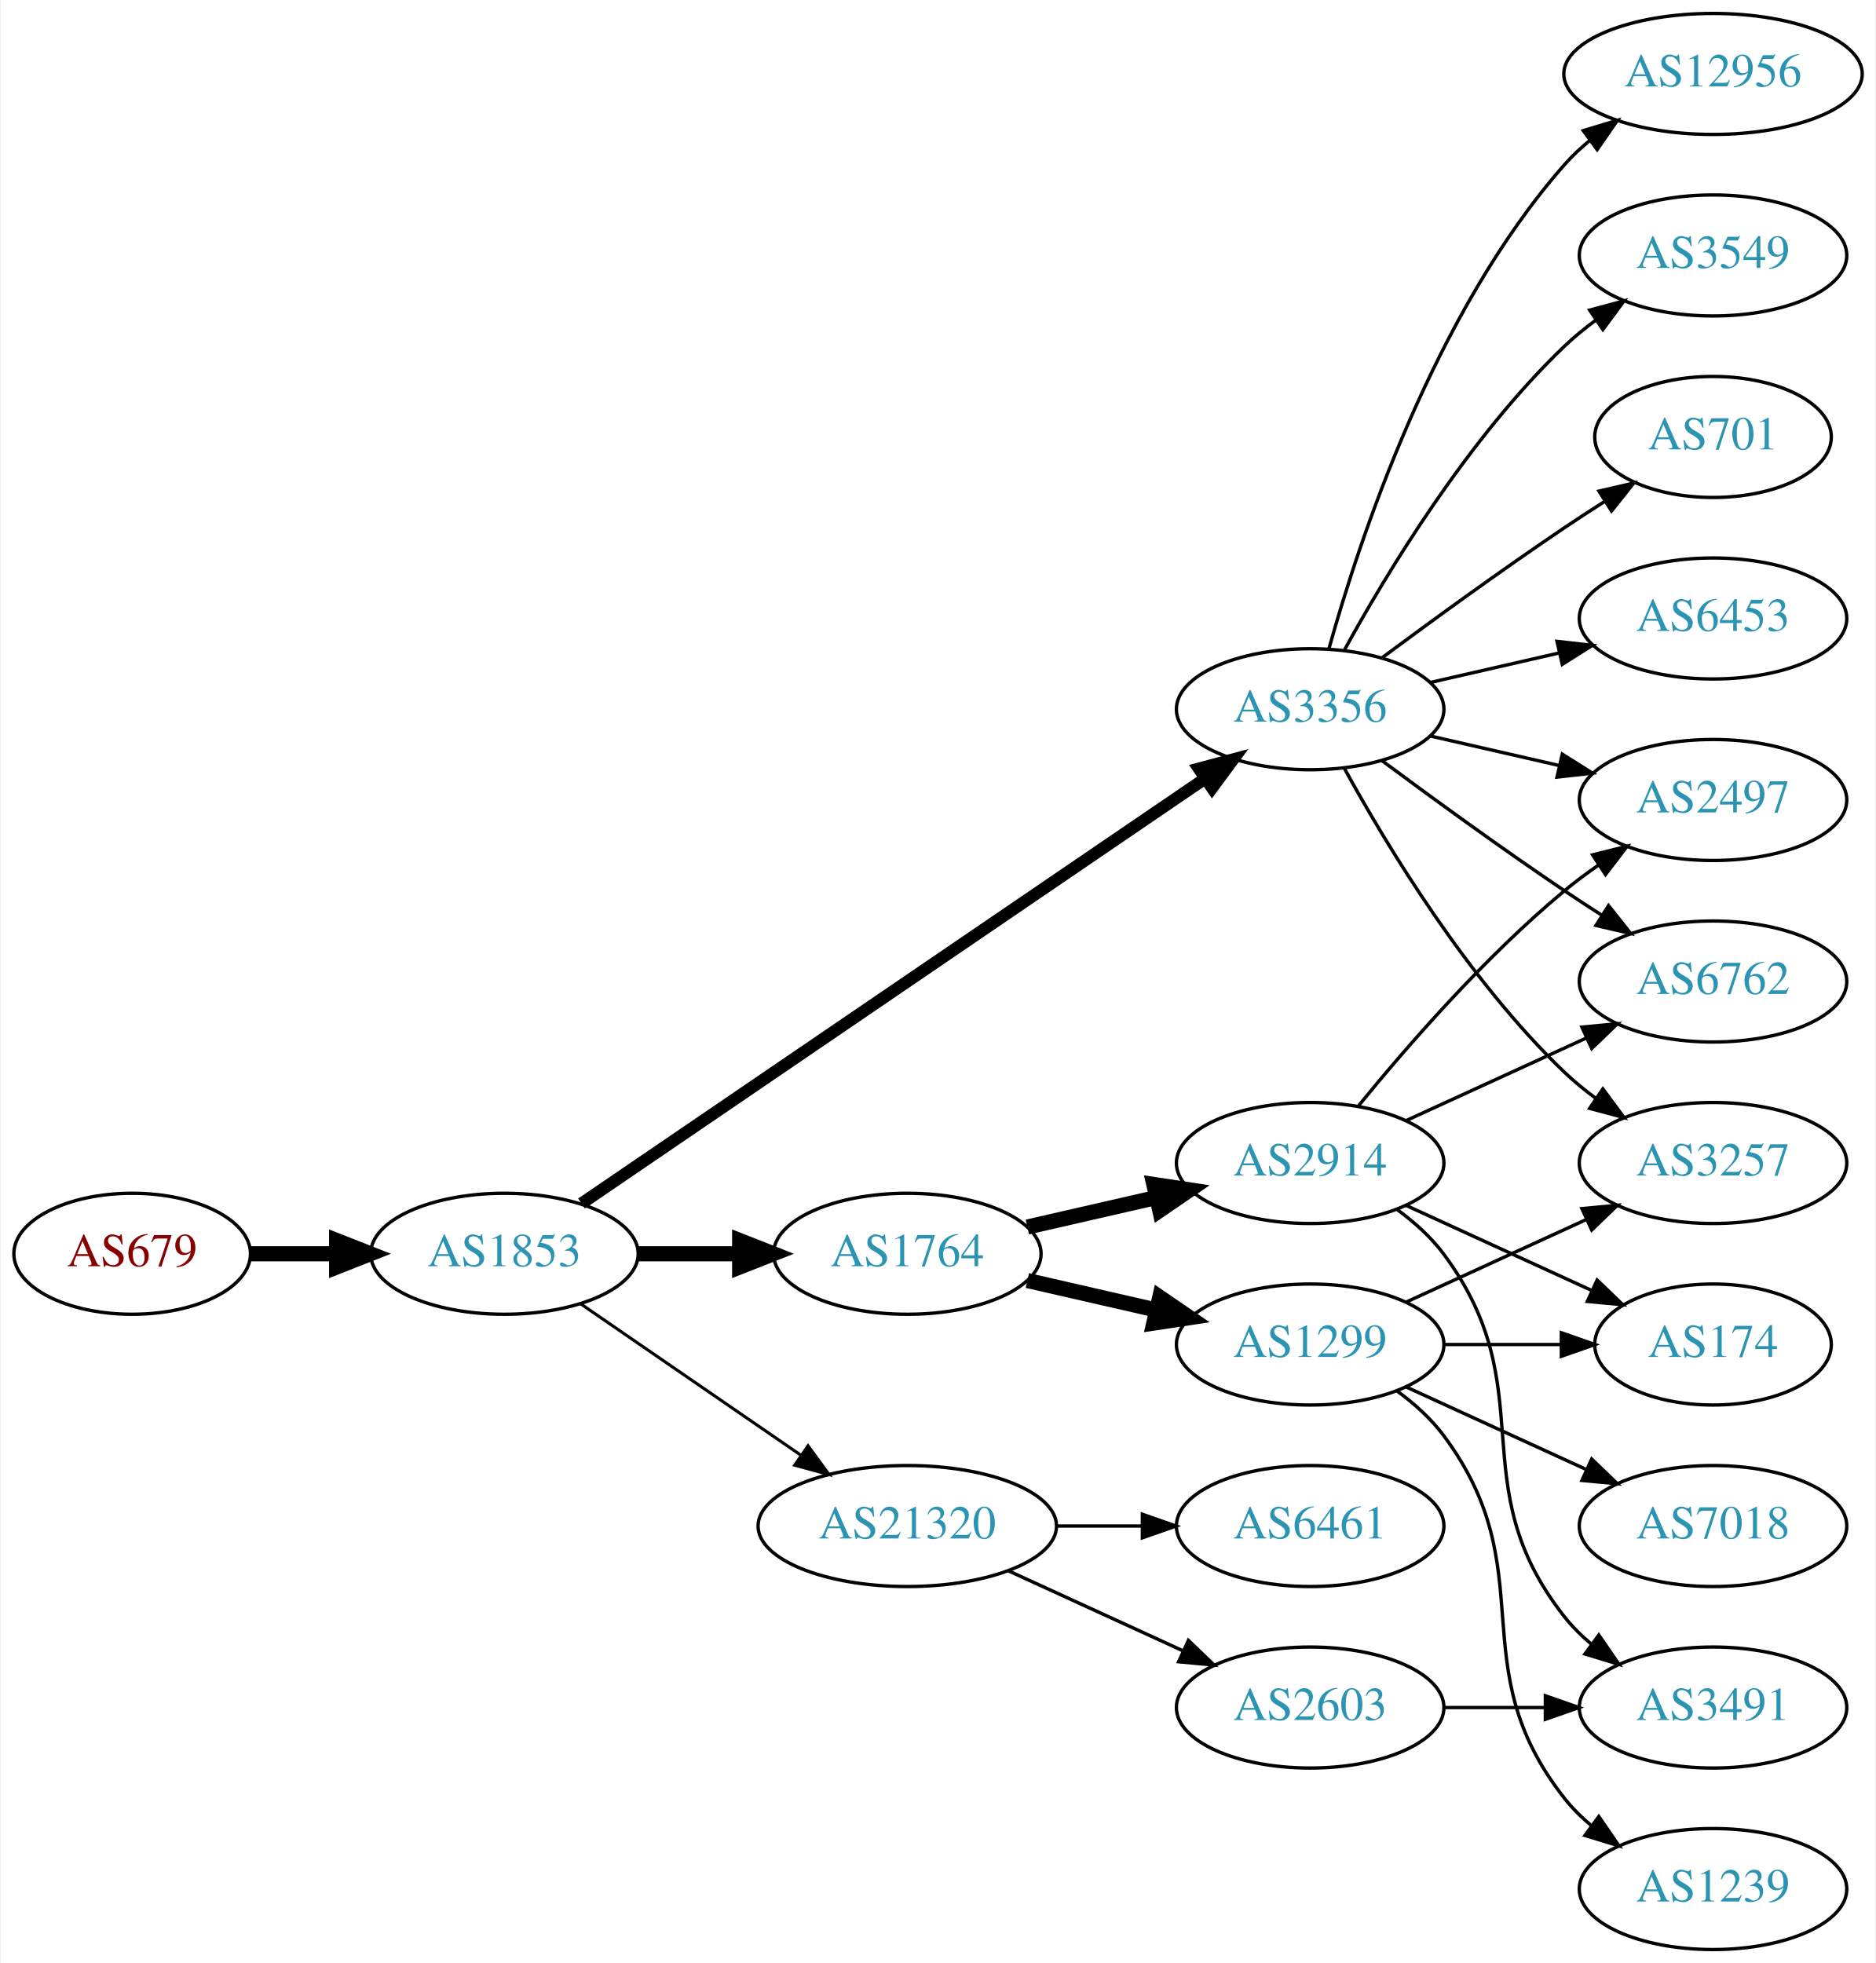
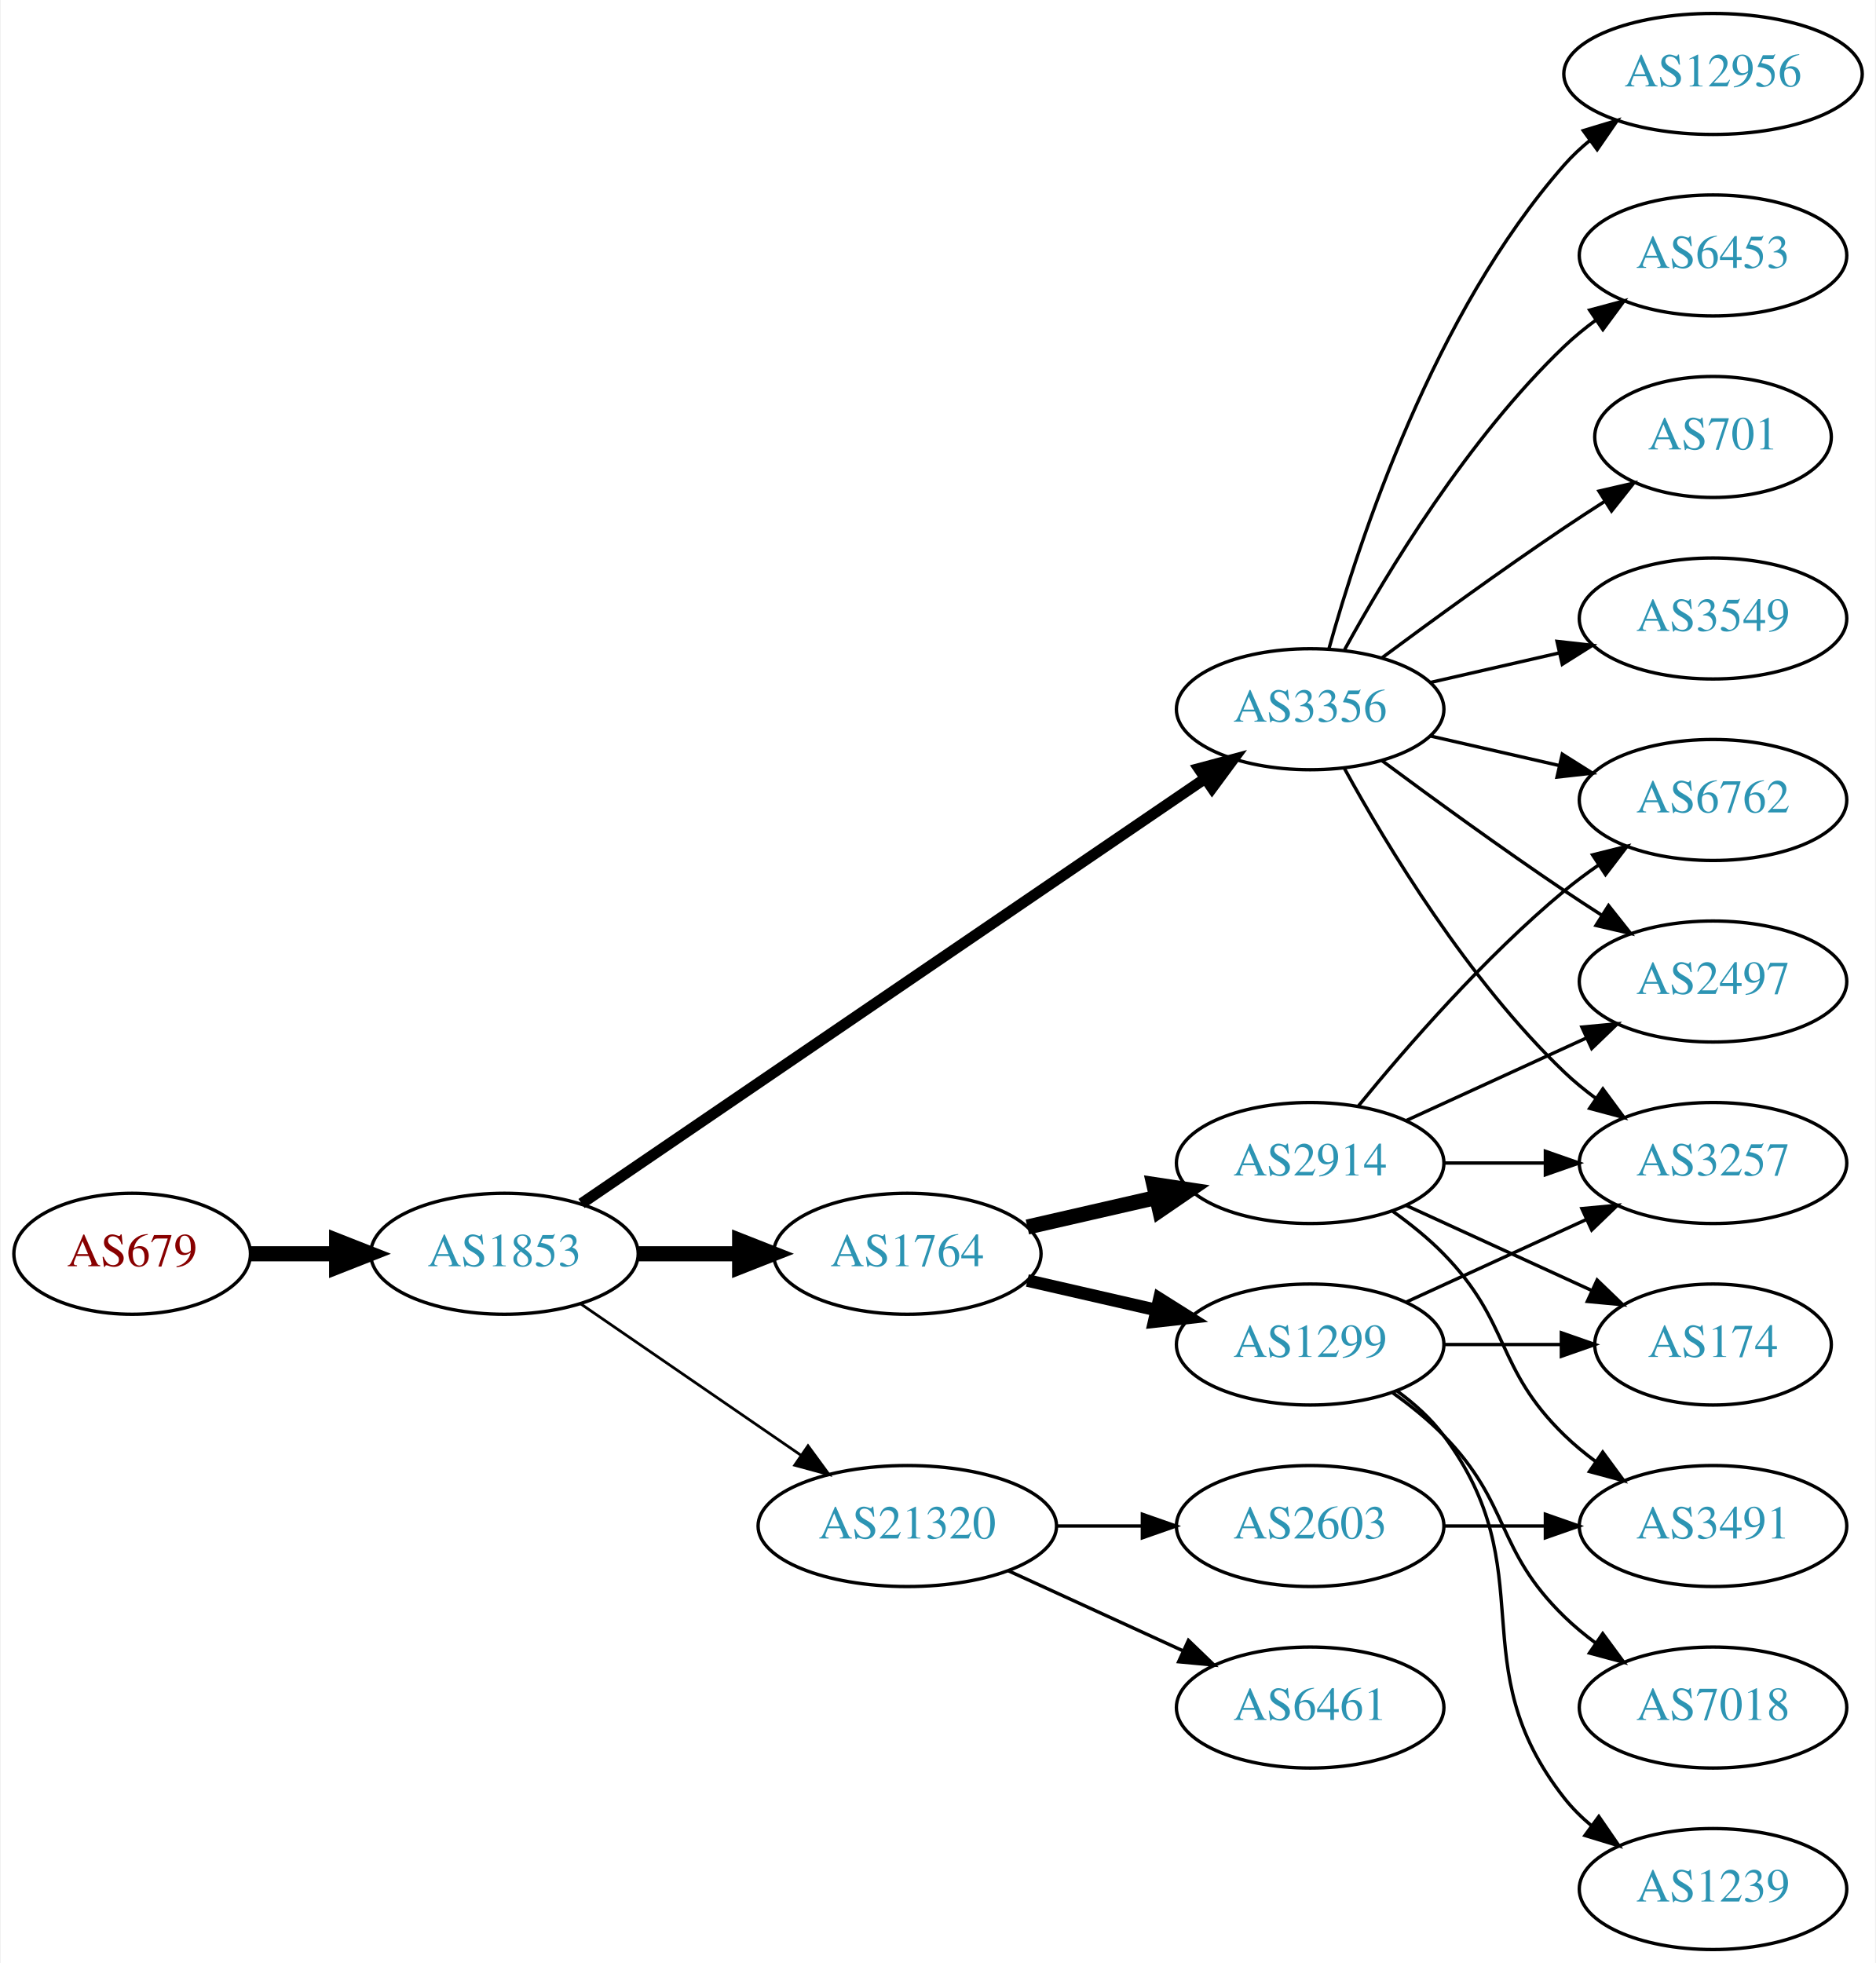
<svg xmlns="http://www.w3.org/2000/svg" xmlns:xlink="http://www.w3.org/1999/xlink" width="558pt" height="584pt" viewBox="0.00 0.00 557.56 584.00">
  <g id="graph0" class="graph" transform="scale(1 1) rotate(0) translate(4 580)">
    <polygon fill="white" stroke="none" points="-4,4 -4,-580 553.564,-580 553.564,4 -4,4" />
    <g id="node1" class="node">
      <g id="a_node1">
        <a xlink:href="/asn/679" xlink:title="AS679 ~ Technische Universitaet Wien [AT]">
          <ellipse fill="#ffffff" stroke="black" cx="35.097" cy="-207" rx="35.194" ry="18" />
          <text text-anchor="middle" x="35.097" y="-203.3" font-family="Times,serif" font-size="14.00" fill="#880000">AS679</text>
        </a>
      </g>
    </g>
    <g id="node2" class="node">
      <g id="a_node2">
        <a xlink:href="/asn/1853" xlink:title="AS1853 ~ ACOnet Backbone [AT]">
          <ellipse fill="#ffffff" stroke="black" cx="145.84" cy="-207" rx="39.794" ry="18" />
          <text text-anchor="middle" x="145.84" y="-203.3" font-family="Times,serif" font-size="14.00" fill="#2c94b3">AS1853</text>
        </a>
      </g>
    </g>
    <g id="edge1" class="edge">
      <path fill="none" stroke="black" stroke-width="4.5" d="M70.206,-207C78.353,-207 87.21,-207 95.881,-207" />
      <polygon fill="black" stroke="black" stroke-width="4.5" points="95.921,-210.938 105.921,-207 95.921,-203.063 95.921,-210.938" />
    </g>
    <g id="node3" class="node">
      <g id="a_node3">
+         <a xlink:href="/asn/3356" xlink:title="AS3356 ~ Level 3 Parent, LLC [US]">
+           <ellipse fill="#ffffff" stroke="black" cx="385.525" cy="-369" rx="39.794" ry="18" />
+           <text text-anchor="middle" x="385.525" y="-365.3" font-family="Times,serif" font-size="14.00" fill="#2c94b3">AS3356</text>
+         </a>
+       </g>
+     </g>
+     <g id="edge2" class="edge">
+       <path fill="none" stroke="black" stroke-width="3.273" d="M168.775,-221.95C211.402,-251.004 305.497,-315.136 354.117,-348.274" />
+       <polygon fill="black" stroke="black" stroke-width="3.273" points="352.409,-351.346 362.644,-354.086 356.352,-345.562 352.409,-351.346" />
+     </g>
+     <g id="node4" class="node">
+       <g id="a_node4">
        <a xlink:href="/asn/1764" xlink:title="AS1764 ~ NEXTLAYER-AS [AT]">
          <ellipse fill="#ffffff" stroke="black" cx="265.683" cy="-207" rx="39.794" ry="18" />
          <text text-anchor="middle" x="265.683" y="-203.3" font-family="Times,serif" font-size="14.00" fill="#2c94b3">AS1764</text>
        </a>
      </g>
    </g>
-     <g id="edge2" class="edge">
+     <g id="edge3" class="edge">
      <path fill="none" stroke="black" stroke-width="4.5" d="M185.753,-207C195.306,-207 205.656,-207 215.619,-207" />
      <polygon fill="black" stroke="black" stroke-width="4.5" points="215.811,-210.938 225.811,-207 215.811,-203.063 215.811,-210.938" />
-     </g>
-     <g id="node4" class="node">
-       <g id="a_node4">
-         <a xlink:href="/asn/3356" xlink:title="AS3356 ~ Level 3 Parent, LLC [US]">
-           <ellipse fill="#ffffff" stroke="black" cx="385.525" cy="-369" rx="39.794" ry="18" />
-           <text text-anchor="middle" x="385.525" y="-365.3" font-family="Times,serif" font-size="14.00" fill="#2c94b3">AS3356</text>
-         </a>
-       </g>
-     </g>
-     <g id="edge3" class="edge">
-       <path fill="none" stroke="black" stroke-width="3.6" d="M168.775,-221.95C211.402,-251.004 305.497,-315.136 354.117,-348.274" />
-       <polygon fill="black" stroke="black" stroke-width="3.6" points="352.409,-351.346 362.644,-354.086 356.352,-345.562 352.409,-351.346" />
    </g>
    <g id="node5" class="node">
      <g id="a_node5">
        <a xlink:href="/asn/21320" xlink:title="AS21320 ~ GEANT Vereniging [EU]">
          <ellipse fill="#ffffff" stroke="black" cx="265.683" cy="-126" rx="44.393" ry="18" />
          <text text-anchor="middle" x="265.683" y="-122.3" font-family="Times,serif" font-size="14.00" fill="#2c94b3">AS21320</text>
        </a>
      </g>
    </g>
    <g id="edge4" class="edge">
-       <path fill="none" stroke="black" stroke-width="0.9" d="M168.454,-192.143C186.827,-179.515 213.42,-161.236 233.996,-147.093" />
-       <polygon fill="black" stroke="black" stroke-width="0.9" points="236.147,-149.862 242.405,-141.313 232.181,-144.093 236.147,-149.862" />
+       <path fill="none" stroke="black" stroke-width="0.818" d="M168.454,-192.143C186.827,-179.515 213.42,-161.236 233.996,-147.093" />
+       <polygon fill="black" stroke="black" stroke-width="0.818" points="236.147,-149.862 242.405,-141.313 232.181,-144.093 236.147,-149.862" />
+     </g>
+     <g id="node8" class="node">
+       <g id="a_node8">
+         <a xlink:href="/asn/6762" xlink:title="AS6762 ~ TELECOM ITALIA SPARKLE S.p.A. [IT]">
+           <ellipse fill="#ffffff" stroke="black" cx="505.368" cy="-342" rx="39.794" ry="18" />
+           <text text-anchor="middle" x="505.368" y="-338.3" font-family="Times,serif" font-size="14.00" fill="#2c94b3">AS6762</text>
+         </a>
+       </g>
+     </g>
+     <g id="edge13" class="edge">
+       <path fill="none" stroke="black" d="M421.245,-361.045C433.245,-358.296 446.865,-355.175 459.558,-352.267" />
+       <polygon fill="black" stroke="black" points="460.524,-355.636 469.49,-349.991 458.96,-348.813 460.524,-355.636" />
+     </g>
+     <g id="node10" class="node">
+       <g id="a_node10">
+         <a xlink:href="/asn/2497" xlink:title="AS2497 ~ Internet Initiative Japan Inc. [JP]">
+           <ellipse fill="#ffffff" stroke="black" cx="505.368" cy="-288" rx="39.794" ry="18" />
+           <text text-anchor="middle" x="505.368" y="-284.3" font-family="Times,serif" font-size="14.00" fill="#2c94b3">AS2497</text>
+         </a>
+       </g>
+     </g>
+     <g id="edge17" class="edge">
+       <path fill="none" stroke="black" d="M406.856,-353.723C421.718,-342.696 442.463,-327.593 461.172,-315 464.721,-312.611 468.471,-310.161 472.22,-307.758" />
+       <polygon fill="black" stroke="black" points="474.288,-310.591 480.868,-302.288 470.546,-304.675 474.288,-310.591" />
+     </g>
+     <g id="node11" class="node">
+       <g id="a_node11">
+         <a xlink:href="/asn/3257" xlink:title="AS3257 ~ GTT [DE]">
+           <ellipse fill="#ffffff" stroke="black" cx="505.368" cy="-234" rx="39.794" ry="18" />
+           <text text-anchor="middle" x="505.368" y="-230.3" font-family="Times,serif" font-size="14.00" fill="#2c94b3">AS3257</text>
+         </a>
+       </g>
+     </g>
+     <g id="edge18" class="edge">
+       <path fill="none" stroke="black" d="M395.767,-351.287C408.312,-328.439 432.489,-288.389 461.172,-261 464.04,-258.261 467.229,-255.653 470.538,-253.215" />
+       <polygon fill="black" stroke="black" points="472.601,-256.044 478.897,-247.523 468.662,-250.258 472.601,-256.044" />
+     </g>
+     <g id="node13" class="node">
+       <g id="a_node13">
+         <a xlink:href="/asn/6453" xlink:title="AS6453 ~ TATA COMMUNICATIONS (AMERICA) INC [US]">
+           <ellipse fill="#ffffff" stroke="black" cx="505.368" cy="-504" rx="39.794" ry="18" />
+           <text text-anchor="middle" x="505.368" y="-500.3" font-family="Times,serif" font-size="14.00" fill="#2c94b3">AS6453</text>
+         </a>
+       </g>
+     </g>
+     <g id="edge12" class="edge">
+       <path fill="none" stroke="black" d="M395.767,-386.713C408.312,-409.561 432.489,-449.611 461.172,-477 464.04,-479.739 467.229,-482.347 470.538,-484.785" />
+       <polygon fill="black" stroke="black" points="468.662,-487.742 478.897,-490.477 472.601,-481.956 468.662,-487.742" />
+     </g>
+     <g id="node14" class="node">
+       <g id="a_node14">
+         <a xlink:href="/asn/701" xlink:title="AS701 ~ UUNET [US]">
+           <ellipse fill="#ffffff" stroke="black" cx="505.368" cy="-450" rx="35.194" ry="18" />
+           <text text-anchor="middle" x="505.368" y="-446.3" font-family="Times,serif" font-size="14.00" fill="#2c94b3">AS701</text>
+         </a>
+       </g>
+     </g>
+     <g id="edge14" class="edge">
+       <path fill="none" stroke="black" d="M406.856,-384.277C421.718,-395.304 442.463,-410.407 461.172,-423 464.989,-425.569 469.039,-428.21 473.07,-430.786" />
+       <polygon fill="black" stroke="black" points="471.439,-433.895 481.764,-436.271 475.174,-427.975 471.439,-433.895" />
+     </g>
+     <g id="node15" class="node">
+       <g id="a_node15">
+         <a xlink:href="/asn/3549" xlink:title="AS3549 ~ Level 3 Parent, LLC [US]">
+           <ellipse fill="#ffffff" stroke="black" cx="505.368" cy="-396" rx="39.794" ry="18" />
+           <text text-anchor="middle" x="505.368" y="-392.3" font-family="Times,serif" font-size="14.00" fill="#2c94b3">AS3549</text>
+         </a>
+       </g>
+     </g>
+     <g id="edge15" class="edge">
+       <path fill="none" stroke="black" d="M421.245,-376.955C433.245,-379.704 446.865,-382.825 459.558,-385.733" />
+       <polygon fill="black" stroke="black" points="458.96,-389.187 469.49,-388.009 460.524,-382.364 458.96,-389.187" />
+     </g>
+     <g id="node16" class="node">
+       <g id="a_node16">
+         <a xlink:href="/asn/12956" xlink:title="AS12956 ~ TELXIUS [ES]">
+           <ellipse fill="#ffffff" stroke="black" cx="505.368" cy="-558" rx="44.393" ry="18" />
+           <text text-anchor="middle" x="505.368" y="-554.3" font-family="Times,serif" font-size="14.00" fill="#2c94b3">AS12956</text>
+         </a>
+       </g>
+     </g>
+     <g id="edge16" class="edge">
+       <path fill="none" stroke="black" d="M391.098,-386.946C400.004,-418.995 422.288,-486.842 461.172,-531 463.462,-533.601 466.064,-536.038 468.827,-538.301" />
+       <polygon fill="black" stroke="black" points="466.78,-541.14 476.921,-544.208 470.906,-535.485 466.78,-541.14" />
    </g>
    <g id="node6" class="node">
      <g id="a_node6">
        <a xlink:href="/asn/2914" xlink:title="AS2914 ~ NTT America, Inc. [US]">
          <ellipse fill="#ffffff" stroke="black" cx="385.525" cy="-234" rx="39.794" ry="18" />
          <text text-anchor="middle" x="385.525" y="-230.3" font-family="Times,serif" font-size="14.00" fill="#2c94b3">AS2914</text>
        </a>
      </g>
    </g>
    <g id="edge5" class="edge">
      <path fill="none" stroke="black" stroke-width="4.5" d="M301.402,-214.955C313.402,-217.704 327.023,-220.825 339.716,-223.733" />
      <polygon fill="black" stroke="black" stroke-width="4.5" points="339.02,-227.613 349.647,-226.009 340.779,-219.937 339.02,-227.613" />
    </g>
    <g id="node7" class="node">
      <g id="a_node7">
        <a xlink:href="/asn/1299" xlink:title="AS1299 ~ Telia Carrier [EU]">
          <ellipse fill="#ffffff" stroke="black" cx="385.525" cy="-180" rx="39.794" ry="18" />
          <text text-anchor="middle" x="385.525" y="-176.3" font-family="Times,serif" font-size="14.00" fill="#2c94b3">AS1299</text>
        </a>
      </g>
    </g>
    <g id="edge6" class="edge">
-       <path fill="none" stroke="black" stroke-width="4.5" d="M301.402,-199.045C313.402,-196.296 327.023,-193.175 339.716,-190.267" />
-       <polygon fill="black" stroke="black" stroke-width="4.5" points="340.779,-194.063 349.647,-187.991 339.02,-186.387 340.779,-194.063" />
-     </g>
-     <g id="node8" class="node">
-       <g id="a_node8">
-         <a xlink:href="/asn/3549" xlink:title="AS3549 ~ Level 3 Parent, LLC [US]">
-           <ellipse fill="#ffffff" stroke="black" cx="505.368" cy="-504" rx="39.794" ry="18" />
-           <text text-anchor="middle" x="505.368" y="-500.3" font-family="Times,serif" font-size="14.00" fill="#2c94b3">AS3549</text>
-         </a>
-       </g>
+       <path fill="none" stroke="black" stroke-width="3.75" d="M301.402,-199.045C313.402,-196.296 327.023,-193.175 339.716,-190.267" />
+       <polygon fill="black" stroke="black" stroke-width="3.75" points="340.681,-193.636 349.647,-187.991 339.118,-186.813 340.681,-193.636" />
+     </g>
+     <g id="node19" class="node">
+       <g id="a_node19">
+         <a xlink:href="/asn/6461" xlink:title="AS6461 ~ Zayo Bandwidth [US]">
+           <ellipse fill="#ffffff" stroke="black" cx="385.525" cy="-72" rx="39.794" ry="18" />
+           <text text-anchor="middle" x="385.525" y="-68.3" font-family="Times,serif" font-size="14.00" fill="#2c94b3">AS6461</text>
+         </a>
+       </g>
+     </g>
+     <g id="edge23" class="edge">
+       <path fill="none" stroke="black" d="M295.812,-112.652C311.424,-105.498 330.821,-96.609 347.493,-88.969" />
+       <polygon fill="black" stroke="black" points="349.312,-91.986 356.945,-84.638 346.396,-85.622 349.312,-91.986" />
+     </g>
+     <g id="node20" class="node">
+       <g id="a_node20">
+         <a xlink:href="/asn/2603" xlink:title="AS2603 ~ NORDUnet [NO]">
+           <ellipse fill="#ffffff" stroke="black" cx="385.525" cy="-126" rx="39.794" ry="18" />
+           <text text-anchor="middle" x="385.525" y="-122.3" font-family="Times,serif" font-size="14.00" fill="#2c94b3">AS2603</text>
+         </a>
+       </g>
+     </g>
+     <g id="edge24" class="edge">
+       <path fill="none" stroke="black" d="M309.894,-126C318.206,-126 326.969,-126 335.452,-126" />
+       <polygon fill="black" stroke="black" points="335.61,-129.5 345.61,-126 335.61,-122.5 335.61,-129.5" />
    </g>
    <g id="edge7" class="edge">
-       <path fill="none" stroke="black" d="M395.767,-386.713C408.312,-409.561 432.489,-449.611 461.172,-477 464.04,-479.739 467.229,-482.347 470.538,-484.785" />
-       <polygon fill="black" stroke="black" points="468.662,-487.742 478.897,-490.477 472.601,-481.956 468.662,-487.742" />
+       <path fill="none" stroke="black" d="M399.944,-251.065C414.059,-268.375 437.474,-295.345 461.172,-315 464.388,-317.668 467.889,-320.27 471.459,-322.741" />
+       <polygon fill="black" stroke="black" points="469.537,-325.666 479.816,-328.236 473.383,-319.817 469.537,-325.666" />
    </g>
    <g id="node9" class="node">
      <g id="a_node9">
-         <a xlink:href="/asn/701" xlink:title="AS701 ~ UUNET [US]">
-           <ellipse fill="#ffffff" stroke="black" cx="505.368" cy="-450" rx="35.194" ry="18" />
-           <text text-anchor="middle" x="505.368" y="-446.3" font-family="Times,serif" font-size="14.00" fill="#2c94b3">AS701</text>
+         <a xlink:href="/asn/3491" xlink:title="AS3491 ~ PCCW Global, Inc. [US]">
+           <ellipse fill="#ffffff" stroke="black" cx="505.368" cy="-126" rx="39.794" ry="18" />
+           <text text-anchor="middle" x="505.368" y="-122.3" font-family="Times,serif" font-size="14.00" fill="#2c94b3">AS3491</text>
        </a>
      </g>
    </g>
    <g id="edge8" class="edge">
-       <path fill="none" stroke="black" d="M406.856,-384.277C421.718,-395.304 442.463,-410.407 461.172,-423 464.989,-425.569 469.039,-428.21 473.07,-430.786" />
-       <polygon fill="black" stroke="black" points="471.439,-433.895 481.764,-436.271 475.174,-427.975 471.439,-433.895" />
-     </g>
-     <g id="node10" class="node">
-       <g id="a_node10">
-         <a xlink:href="/asn/6453" xlink:title="AS6453 ~ TATA COMMUNICATIONS (AMERICA) INC [US]">
-           <ellipse fill="#ffffff" stroke="black" cx="505.368" cy="-396" rx="39.794" ry="18" />
-           <text text-anchor="middle" x="505.368" y="-392.3" font-family="Times,serif" font-size="14.00" fill="#2c94b3">AS6453</text>
-         </a>
-       </g>
+       <path fill="none" stroke="black" d="M410.119,-219.611C415.375,-215.852 420.707,-211.563 425.172,-207 445.344,-186.383 440.479,-173.094 461.172,-153 464.017,-150.237 467.191,-147.614 470.491,-145.166" />
+       <polygon fill="black" stroke="black" points="472.556,-147.994 478.839,-139.462 468.607,-142.214 472.556,-147.994" />
    </g>
    <g id="edge9" class="edge">
-       <path fill="none" stroke="black" d="M421.245,-376.955C433.245,-379.704 446.865,-382.825 459.558,-385.733" />
-       <polygon fill="black" stroke="black" points="458.96,-389.187 469.49,-388.009 460.524,-382.364 458.96,-389.187" />
-     </g>
-     <g id="node11" class="node">
-       <g id="a_node11">
-         <a xlink:href="/asn/3257" xlink:title="AS3257 ~ GTT [DE]">
-           <ellipse fill="#ffffff" stroke="black" cx="505.368" cy="-234" rx="39.794" ry="18" />
-           <text text-anchor="middle" x="505.368" y="-230.3" font-family="Times,serif" font-size="14.00" fill="#2c94b3">AS3257</text>
-         </a>
-       </g>
+       <path fill="none" stroke="black" d="M414.154,-246.661C430.111,-253.973 450.382,-263.261 467.664,-271.181" />
+       <polygon fill="black" stroke="black" points="466.363,-274.435 476.912,-275.419 469.279,-268.071 466.363,-274.435" />
    </g>
    <g id="edge10" class="edge">
-       <path fill="none" stroke="black" d="M395.767,-351.287C408.312,-328.439 432.489,-288.389 461.172,-261 464.04,-258.261 467.229,-255.653 470.538,-253.215" />
-       <polygon fill="black" stroke="black" points="472.601,-256.044 478.897,-247.523 468.662,-250.258 472.601,-256.044" />
+       <path fill="none" stroke="black" d="M425.438,-234C434.991,-234 445.341,-234 455.304,-234" />
+       <polygon fill="black" stroke="black" points="455.496,-237.5 465.496,-234 455.496,-230.5 455.496,-237.5" />
    </g>
    <g id="node12" class="node">
      <g id="a_node12">
-         <a xlink:href="/asn/2497" xlink:title="AS2497 ~ Internet Initiative Japan Inc. [JP]">
-           <ellipse fill="#ffffff" stroke="black" cx="505.368" cy="-342" rx="39.794" ry="18" />
-           <text text-anchor="middle" x="505.368" y="-338.3" font-family="Times,serif" font-size="14.00" fill="#2c94b3">AS2497</text>
-         </a>
-       </g>
-     </g>
-     <g id="edge11" class="edge">
-       <path fill="none" stroke="black" d="M421.245,-361.045C433.245,-358.296 446.865,-355.175 459.558,-352.267" />
-       <polygon fill="black" stroke="black" points="460.524,-355.636 469.49,-349.991 458.96,-348.813 460.524,-355.636" />
-     </g>
-     <g id="node13" class="node">
-       <g id="a_node13">
-         <a xlink:href="/asn/12956" xlink:title="AS12956 ~ TELXIUS [ES]">
-           <ellipse fill="#ffffff" stroke="black" cx="505.368" cy="-558" rx="44.393" ry="18" />
-           <text text-anchor="middle" x="505.368" y="-554.3" font-family="Times,serif" font-size="14.00" fill="#2c94b3">AS12956</text>
-         </a>
-       </g>
-     </g>
-     <g id="edge12" class="edge">
-       <path fill="none" stroke="black" d="M391.098,-386.946C400.004,-418.995 422.288,-486.842 461.172,-531 463.462,-533.601 466.064,-536.038 468.827,-538.301" />
-       <polygon fill="black" stroke="black" points="466.78,-541.14 476.921,-544.208 470.906,-535.485 466.78,-541.14" />
-     </g>
-     <g id="node14" class="node">
-       <g id="a_node14">
-         <a xlink:href="/asn/6762" xlink:title="AS6762 ~ TELECOM ITALIA SPARKLE S.p.A. [IT]">
-           <ellipse fill="#ffffff" stroke="black" cx="505.368" cy="-288" rx="39.794" ry="18" />
-           <text text-anchor="middle" x="505.368" y="-284.3" font-family="Times,serif" font-size="14.00" fill="#2c94b3">AS6762</text>
-         </a>
-       </g>
-     </g>
-     <g id="edge13" class="edge">
-       <path fill="none" stroke="black" d="M406.856,-353.723C421.718,-342.696 442.463,-327.593 461.172,-315 464.721,-312.611 468.471,-310.161 472.22,-307.758" />
-       <polygon fill="black" stroke="black" points="474.288,-310.591 480.868,-302.288 470.546,-304.675 474.288,-310.591" />
-     </g>
-     <g id="node15" class="node">
-       <g id="a_node15">
-         <a xlink:href="/asn/6461" xlink:title="AS6461 ~ Zayo Bandwidth [US]">
-           <ellipse fill="#ffffff" stroke="black" cx="385.525" cy="-126" rx="39.794" ry="18" />
-           <text text-anchor="middle" x="385.525" y="-122.3" font-family="Times,serif" font-size="14.00" fill="#2c94b3">AS6461</text>
-         </a>
-       </g>
-     </g>
-     <g id="edge14" class="edge">
-       <path fill="none" stroke="black" d="M309.894,-126C318.206,-126 326.969,-126 335.452,-126" />
-       <polygon fill="black" stroke="black" points="335.61,-129.5 345.61,-126 335.61,-122.5 335.61,-129.5" />
-     </g>
-     <g id="node16" class="node">
-       <g id="a_node16">
-         <a xlink:href="/asn/2603" xlink:title="AS2603 ~ NORDUnet [NO]">
-           <ellipse fill="#ffffff" stroke="black" cx="385.525" cy="-72" rx="39.794" ry="18" />
-           <text text-anchor="middle" x="385.525" y="-68.3" font-family="Times,serif" font-size="14.00" fill="#2c94b3">AS2603</text>
-         </a>
-       </g>
-     </g>
-     <g id="edge15" class="edge">
-       <path fill="none" stroke="black" d="M295.812,-112.652C311.424,-105.498 330.821,-96.609 347.493,-88.969" />
-       <polygon fill="black" stroke="black" points="349.312,-91.986 356.945,-84.638 346.396,-85.622 349.312,-91.986" />
-     </g>
-     <g id="edge19" class="edge">
-       <path fill="none" stroke="black" d="M399.944,-251.065C414.059,-268.375 437.474,-295.345 461.172,-315 464.388,-317.668 467.889,-320.27 471.459,-322.741" />
-       <polygon fill="black" stroke="black" points="469.537,-325.666 479.816,-328.236 473.383,-319.817 469.537,-325.666" />
-     </g>
-     <g id="edge18" class="edge">
-       <path fill="none" stroke="black" d="M414.154,-246.661C430.111,-253.973 450.382,-263.261 467.664,-271.181" />
-       <polygon fill="black" stroke="black" points="466.363,-274.435 476.912,-275.419 469.279,-268.071 466.363,-274.435" />
-     </g>
-     <g id="node17" class="node">
-       <g id="a_node17">
-         <a xlink:href="/asn/3491" xlink:title="AS3491 ~ PCCW Global, Inc. [US]">
-           <ellipse fill="#ffffff" stroke="black" cx="505.368" cy="-72" rx="39.794" ry="18" />
-           <text text-anchor="middle" x="505.368" y="-68.3" font-family="Times,serif" font-size="14.00" fill="#2c94b3">AS3491</text>
-         </a>
-       </g>
-     </g>
-     <g id="edge16" class="edge">
-       <path fill="none" stroke="black" d="M411.456,-220.118C416.532,-216.389 421.45,-211.984 425.172,-207 455.443,-166.458 429.873,-138.754 461.172,-99 463.497,-96.047 466.241,-93.33 469.2,-90.853" />
-       <polygon fill="black" stroke="black" points="471.392,-93.585 477.396,-84.855 467.259,-87.936 471.392,-93.585" />
-     </g>
-     <g id="node18" class="node">
-       <g id="a_node18">
        <a xlink:href="/asn/174" xlink:title="AS174 ~ Cogent Communications [US]">
          <ellipse fill="#ffffff" stroke="black" cx="505.368" cy="-180" rx="35.194" ry="18" />
          <text text-anchor="middle" x="505.368" y="-176.3" font-family="Times,serif" font-size="14.00" fill="#2c94b3">AS174</text>
        </a>
      </g>
    </g>
-     <g id="edge17" class="edge">
+     <g id="edge11" class="edge">
      <path fill="none" stroke="black" d="M414.154,-221.339C430.57,-213.817 451.552,-204.202 469.149,-196.139" />
      <polygon fill="black" stroke="black" points="470.893,-199.189 478.526,-191.842 467.977,-192.826 470.893,-199.189" />
    </g>
-     <g id="edge22" class="edge">
+     <g id="edge20" class="edge">
      <path fill="none" stroke="black" d="M414.154,-192.661C430.111,-199.973 450.382,-209.261 467.664,-217.181" />
      <polygon fill="black" stroke="black" points="466.363,-220.435 476.912,-221.419 469.279,-214.071 466.363,-220.435" />
    </g>
-     <g id="edge20" class="edge">
+     <g id="edge22" class="edge">
      <path fill="none" stroke="black" d="M425.438,-180C436.525,-180 448.684,-180 460.067,-180" />
      <polygon fill="black" stroke="black" points="460.248,-183.5 470.248,-180 460.248,-176.5 460.248,-183.5" />
    </g>
-     <g id="node19" class="node">
-       <g id="a_node19">
+     <g id="node17" class="node">
+       <g id="a_node17">
        <a xlink:href="/asn/7018" xlink:title="AS7018 ~ AT&amp;T Services, Inc. [US]">
-           <ellipse fill="#ffffff" stroke="black" cx="505.368" cy="-126" rx="39.794" ry="18" />
-           <text text-anchor="middle" x="505.368" y="-122.3" font-family="Times,serif" font-size="14.00" fill="#2c94b3">AS7018</text>
-         </a>
-       </g>
-     </g>
-     <g id="edge21" class="edge">
-       <path fill="none" stroke="black" d="M414.154,-167.339C430.111,-160.027 450.382,-150.739 467.664,-142.819" />
-       <polygon fill="black" stroke="black" points="469.279,-145.929 476.912,-138.581 466.363,-139.565 469.279,-145.929" />
-     </g>
-     <g id="node20" class="node">
-       <g id="a_node20">
+           <ellipse fill="#ffffff" stroke="black" cx="505.368" cy="-72" rx="39.794" ry="18" />
+           <text text-anchor="middle" x="505.368" y="-68.3" font-family="Times,serif" font-size="14.00" fill="#2c94b3">AS7018</text>
+         </a>
+       </g>
+     </g>
+     <g id="edge19" class="edge">
+       <path fill="none" stroke="black" d="M410.119,-165.611C415.375,-161.852 420.707,-157.563 425.172,-153 445.344,-132.383 440.479,-119.094 461.172,-99 464.017,-96.237 467.191,-93.614 470.491,-91.166" />
+       <polygon fill="black" stroke="black" points="472.556,-93.993 478.839,-85.462 468.607,-88.214 472.556,-93.993" />
+     </g>
+     <g id="node18" class="node">
+       <g id="a_node18">
        <a xlink:href="/asn/1239" xlink:title="AS1239 ~ Sprint [US]">
          <ellipse fill="#ffffff" stroke="black" cx="505.368" cy="-18" rx="39.794" ry="18" />
          <text text-anchor="middle" x="505.368" y="-14.3" font-family="Times,serif" font-size="14.00" fill="#2c94b3">AS1239</text>
        </a>
      </g>
    </g>
-     <g id="edge23" class="edge">
+     <g id="edge21" class="edge">
      <path fill="none" stroke="black" d="M411.456,-166.118C416.532,-162.389 421.45,-157.984 425.172,-153 455.443,-112.458 429.873,-84.754 461.172,-45 463.497,-42.047 466.241,-39.33 469.2,-36.853" />
      <polygon fill="black" stroke="black" points="471.392,-39.585 477.396,-30.855 467.259,-33.936 471.392,-39.585" />
    </g>
-     <g id="edge24" class="edge">
-       <path fill="none" stroke="black" d="M425.438,-72C434.991,-72 445.341,-72 455.304,-72" />
-       <polygon fill="black" stroke="black" points="455.496,-75.5 465.496,-72 455.496,-68.5 455.496,-75.5" />
+     <g id="edge25" class="edge">
+       <path fill="none" stroke="black" d="M425.438,-126C434.991,-126 445.341,-126 455.304,-126" />
+       <polygon fill="black" stroke="black" points="455.496,-129.5 465.496,-126 455.496,-122.5 455.496,-129.5" />
    </g>
  </g>
</svg>
